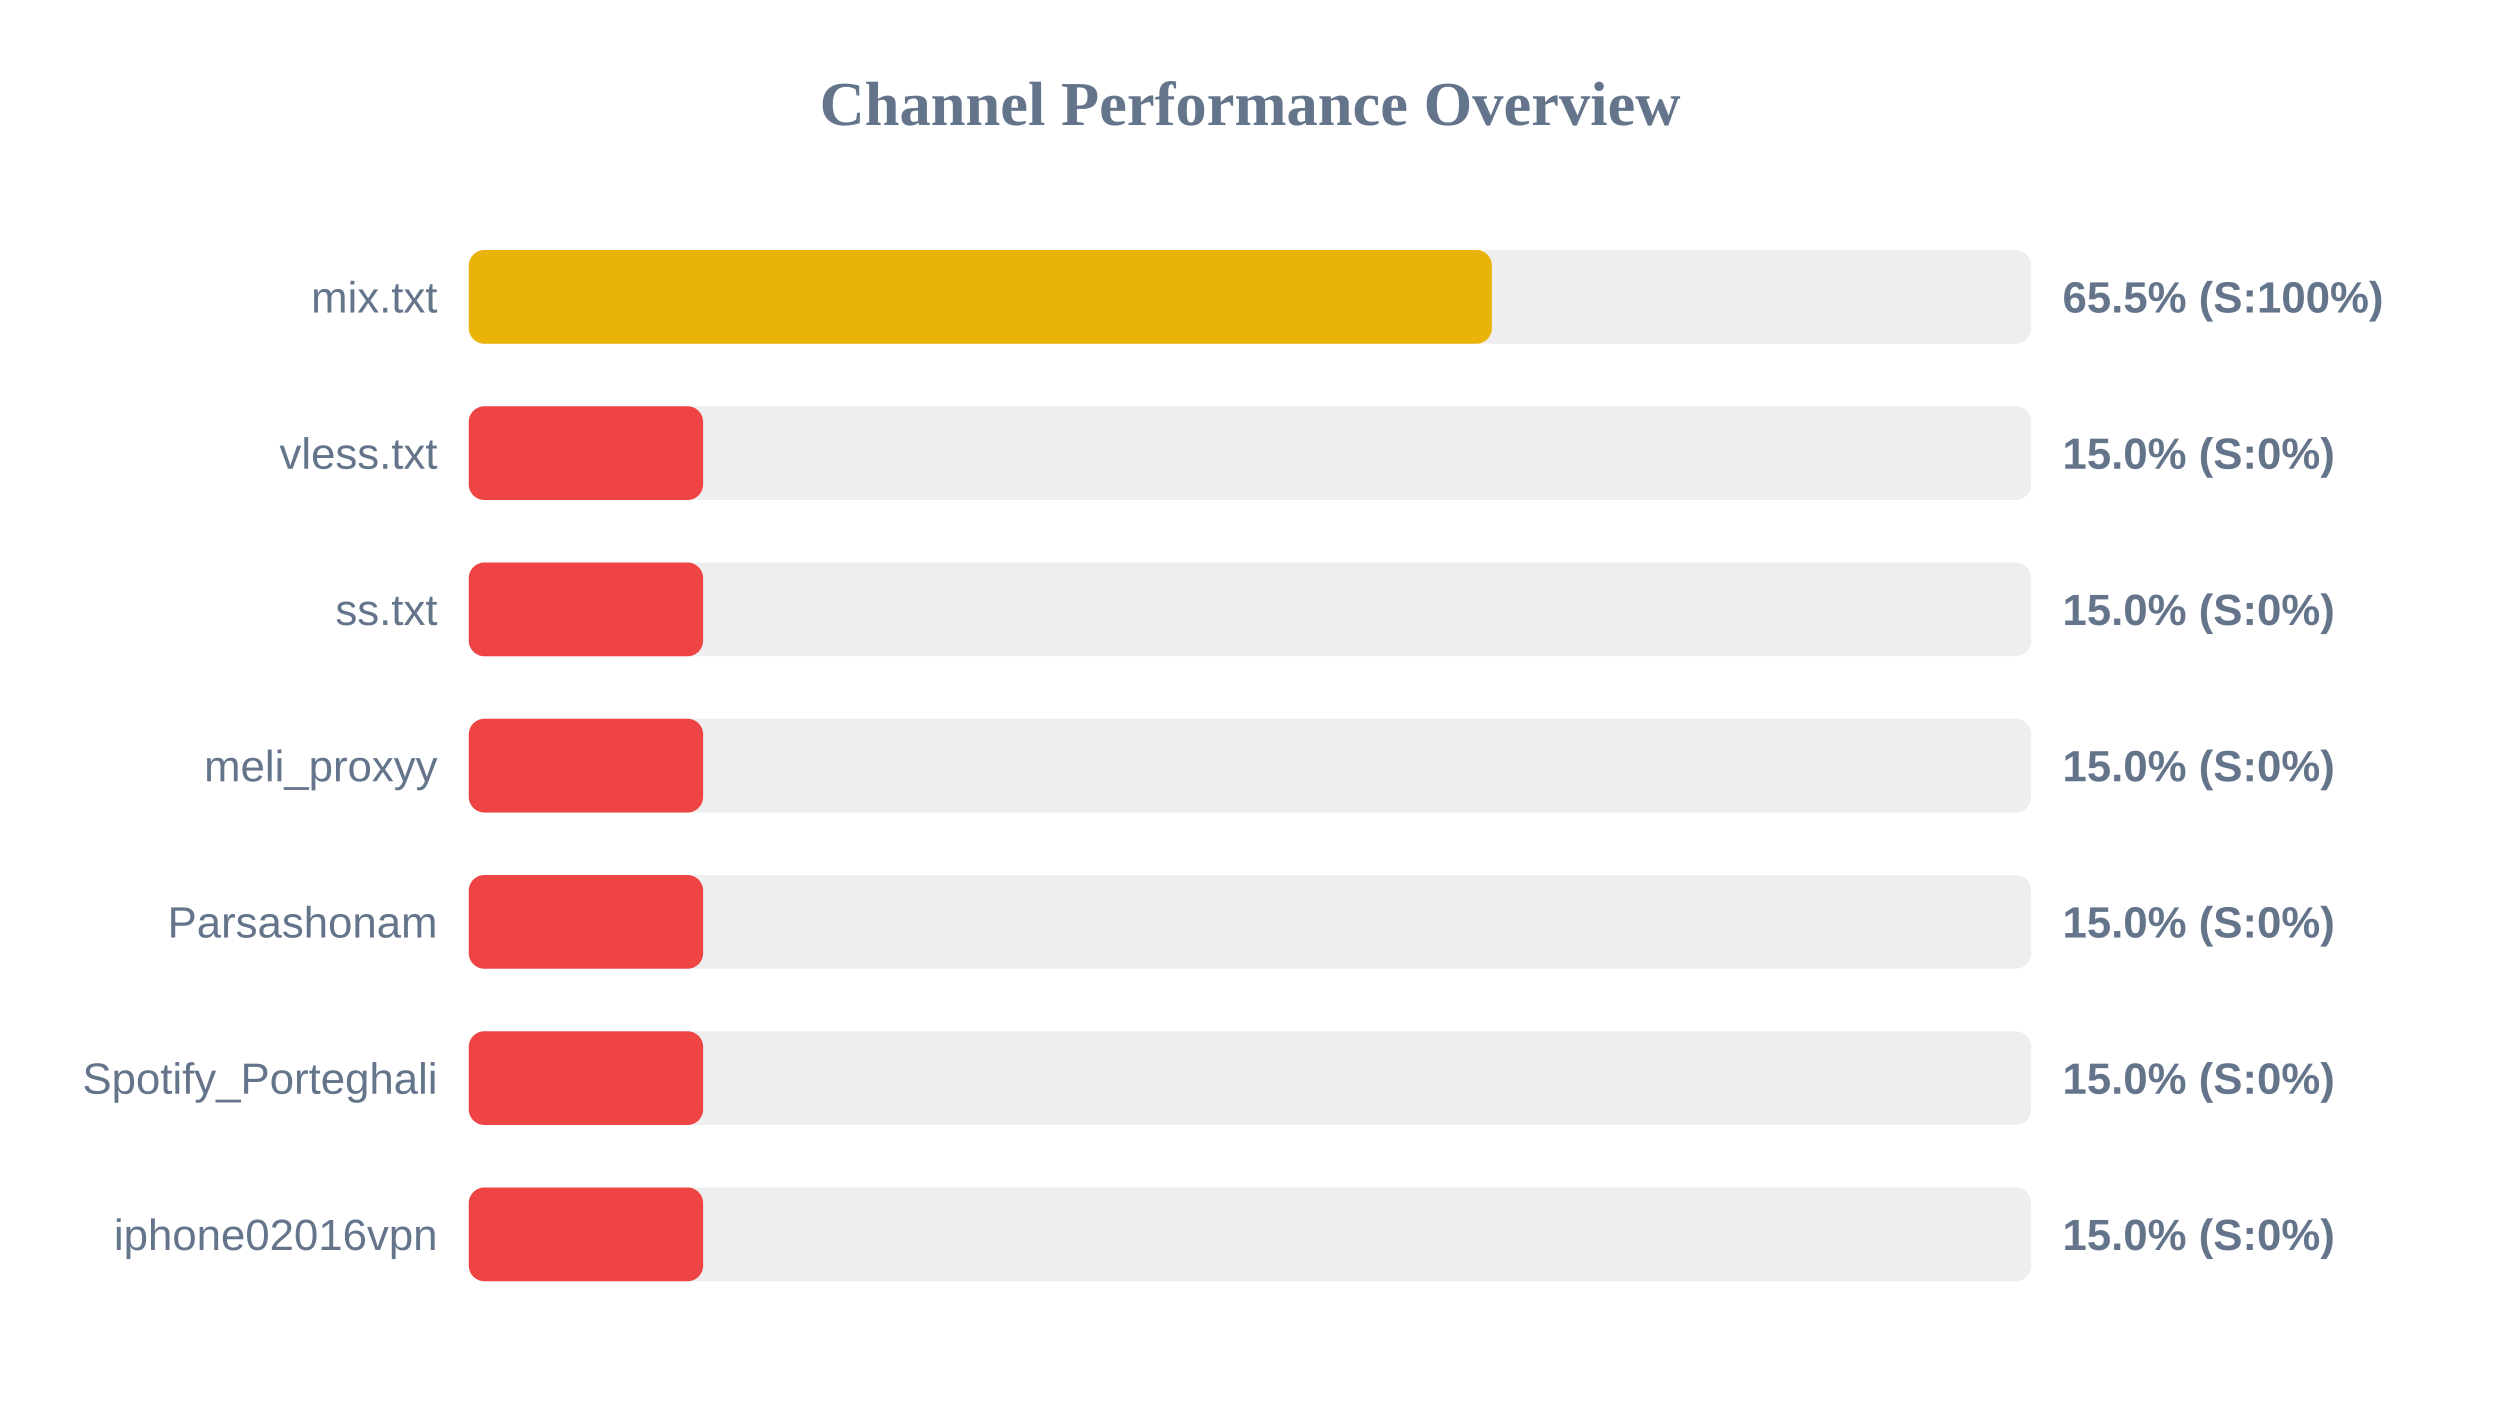
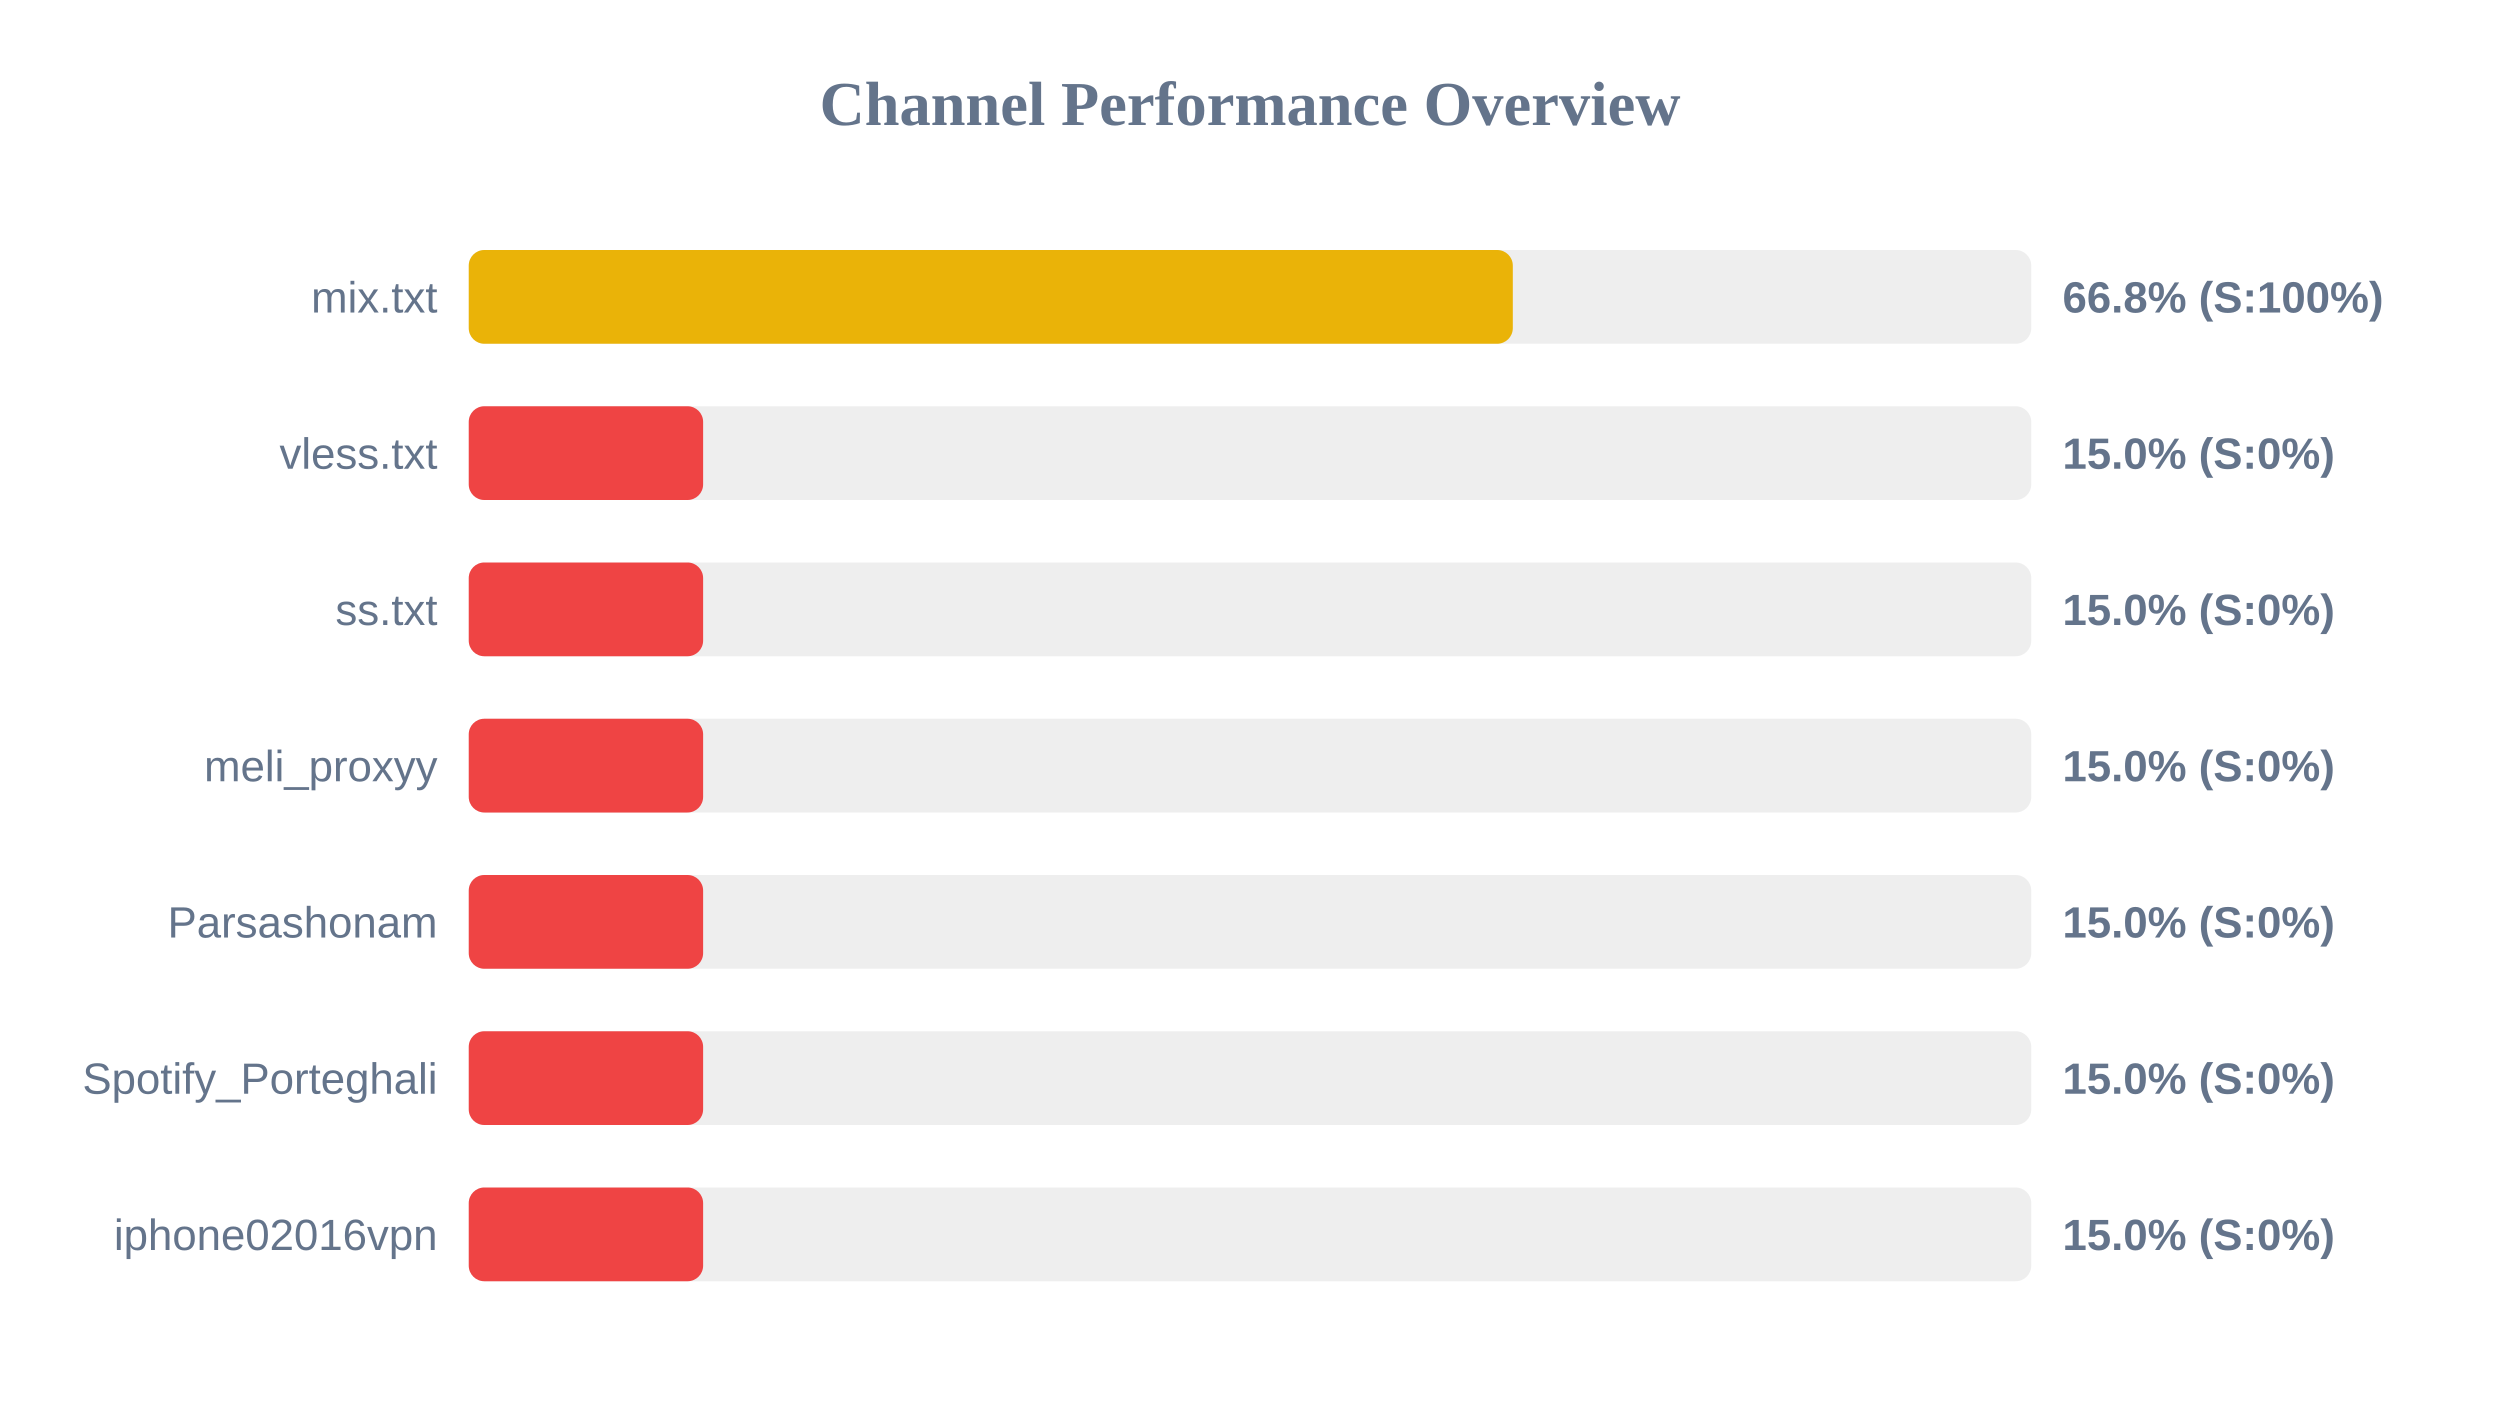
<svg xmlns="http://www.w3.org/2000/svg" width="800" height="450" version="1.1">
  <style>
        .row { font: 14px Arial; fill: #64748b; }
        .score { font: bold 14px Arial; fill: #64748b; }
    </style>
  <text x="400" y="40" text-anchor="middle" font-size="20px" font-weight="bold" fill="#64748b">Channel Performance Overview</text>
  <rect x="150" y="80" width="500" height="30" fill="#eee" rx="5" />
-   <rect x="150" y="80" width="327.4" height="30" fill="#eab308" rx="5" />
+   <rect x="150" y="80" width="334.1" height="30" fill="#eab308" rx="5" />
  <text x="140" y="100" text-anchor="end" class="row">mix.txt</text>
-   <text x="660" y="100" text-anchor="start" class="score">65.5% (S:100%)</text>
+   <text x="660" y="100" text-anchor="start" class="score">66.8% (S:100%)</text>
  <rect x="150" y="130" width="500" height="30" fill="#eee" rx="5" />
  <rect x="150" y="130" width="75.0" height="30" fill="#ef4444" rx="5" />
  <text x="140" y="150" text-anchor="end" class="row">vless.txt</text>
  <text x="660" y="150" text-anchor="start" class="score">15.0% (S:0%)</text>
  <rect x="150" y="180" width="500" height="30" fill="#eee" rx="5" />
  <rect x="150" y="180" width="75.0" height="30" fill="#ef4444" rx="5" />
  <text x="140" y="200" text-anchor="end" class="row">ss.txt</text>
  <text x="660" y="200" text-anchor="start" class="score">15.0% (S:0%)</text>
  <rect x="150" y="230" width="500" height="30" fill="#eee" rx="5" />
  <rect x="150" y="230" width="75.0" height="30" fill="#ef4444" rx="5" />
  <text x="140" y="250" text-anchor="end" class="row">meli_proxyy</text>
  <text x="660" y="250" text-anchor="start" class="score">15.0% (S:0%)</text>
  <rect x="150" y="280" width="500" height="30" fill="#eee" rx="5" />
  <rect x="150" y="280" width="75.0" height="30" fill="#ef4444" rx="5" />
  <text x="140" y="300" text-anchor="end" class="row">Parsashonam</text>
  <text x="660" y="300" text-anchor="start" class="score">15.0% (S:0%)</text>
  <rect x="150" y="330" width="500" height="30" fill="#eee" rx="5" />
  <rect x="150" y="330" width="75.0" height="30" fill="#ef4444" rx="5" />
  <text x="140" y="350" text-anchor="end" class="row">Spotify_Porteghali</text>
  <text x="660" y="350" text-anchor="start" class="score">15.0% (S:0%)</text>
  <rect x="150" y="380" width="500" height="30" fill="#eee" rx="5" />
  <rect x="150" y="380" width="75.0" height="30" fill="#ef4444" rx="5" />
  <text x="140" y="400" text-anchor="end" class="row">iphone02016vpn</text>
  <text x="660" y="400" text-anchor="start" class="score">15.0% (S:0%)</text>
</svg>
